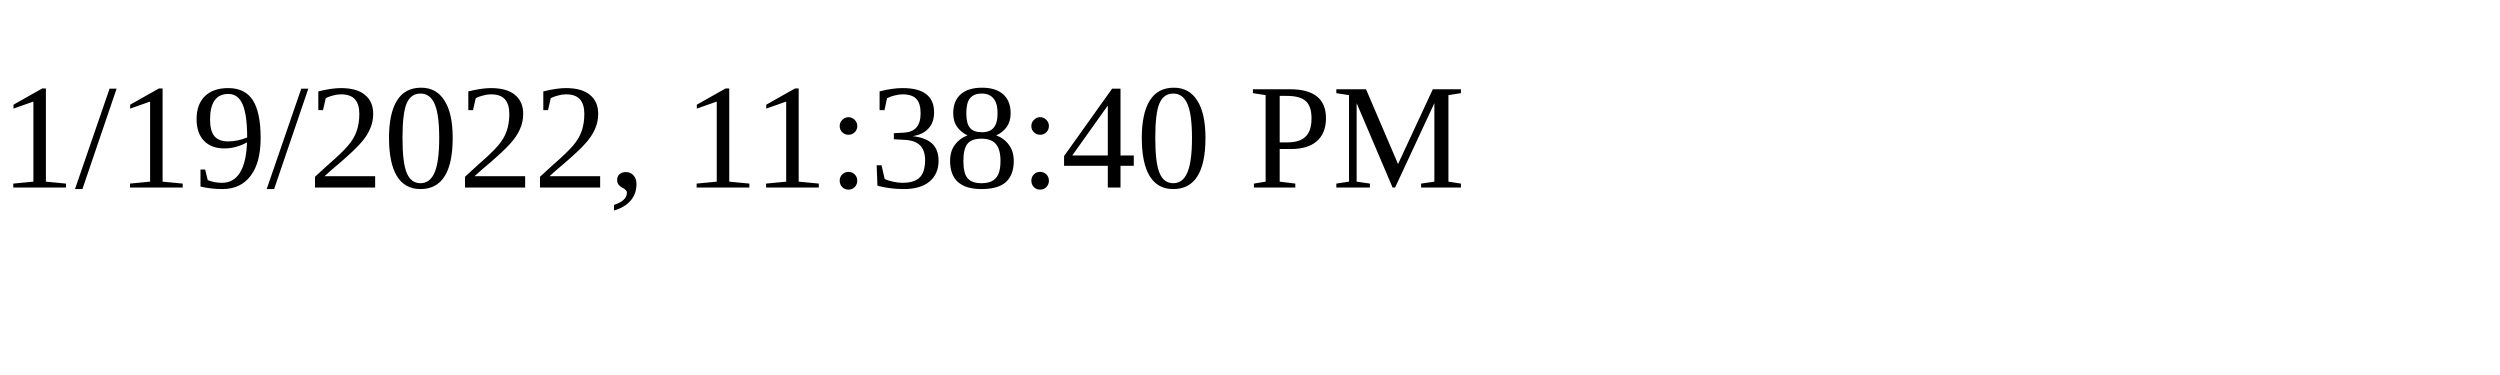
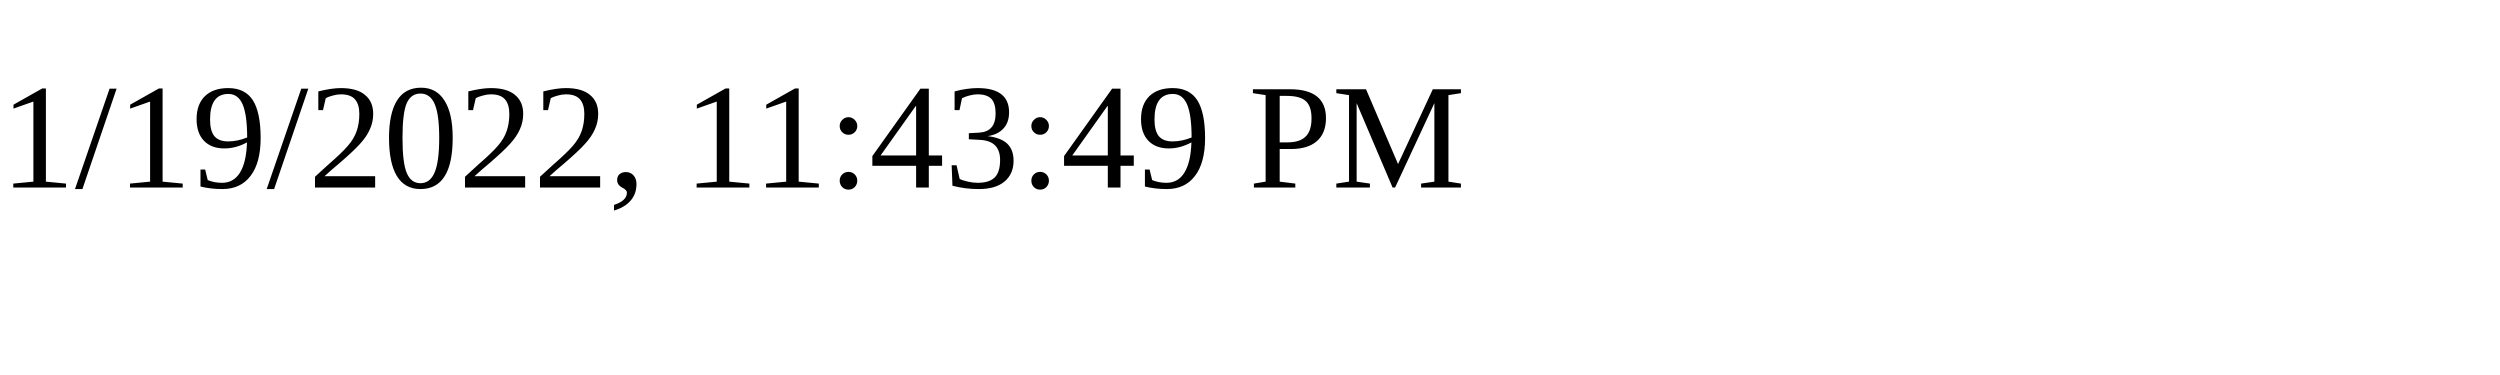
<svg xmlns="http://www.w3.org/2000/svg" height="30" width="200">
-   <text x="0" y="15">1/19/2022, 11:38:40 PM</text>
+   <text x="0" y="15">1/19/2022, 11:43:49 PM</text>
</svg>
